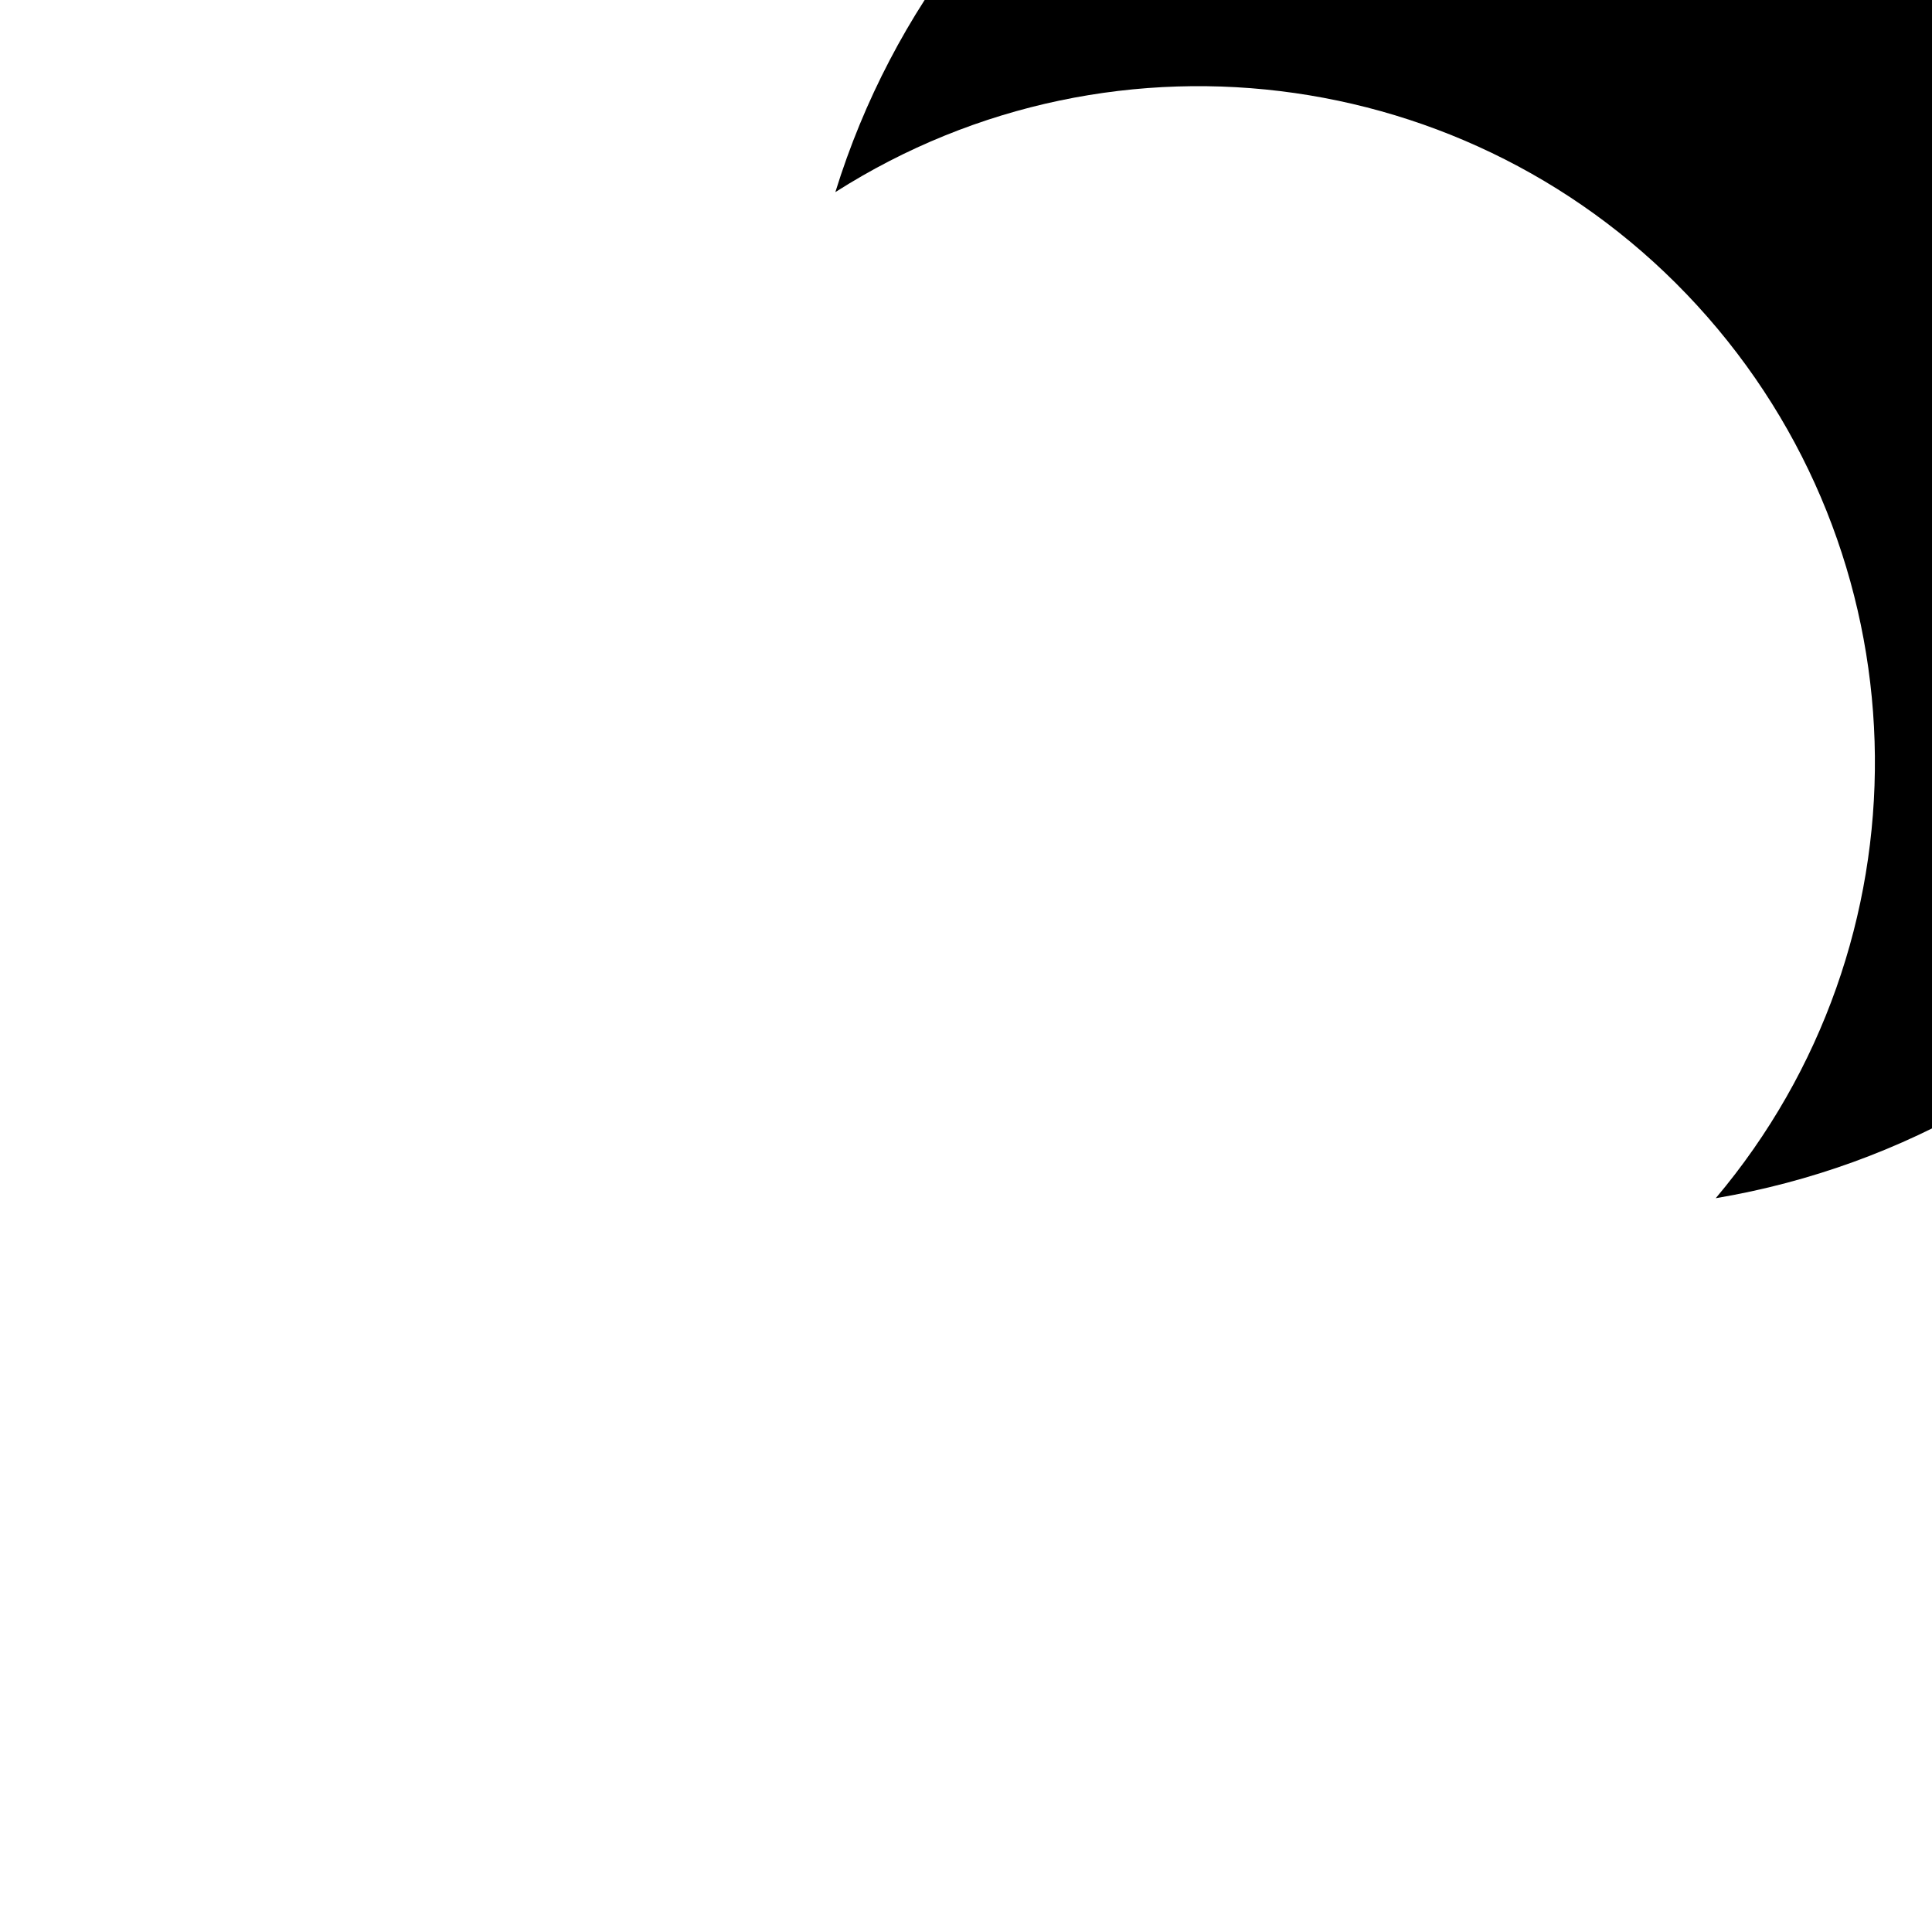
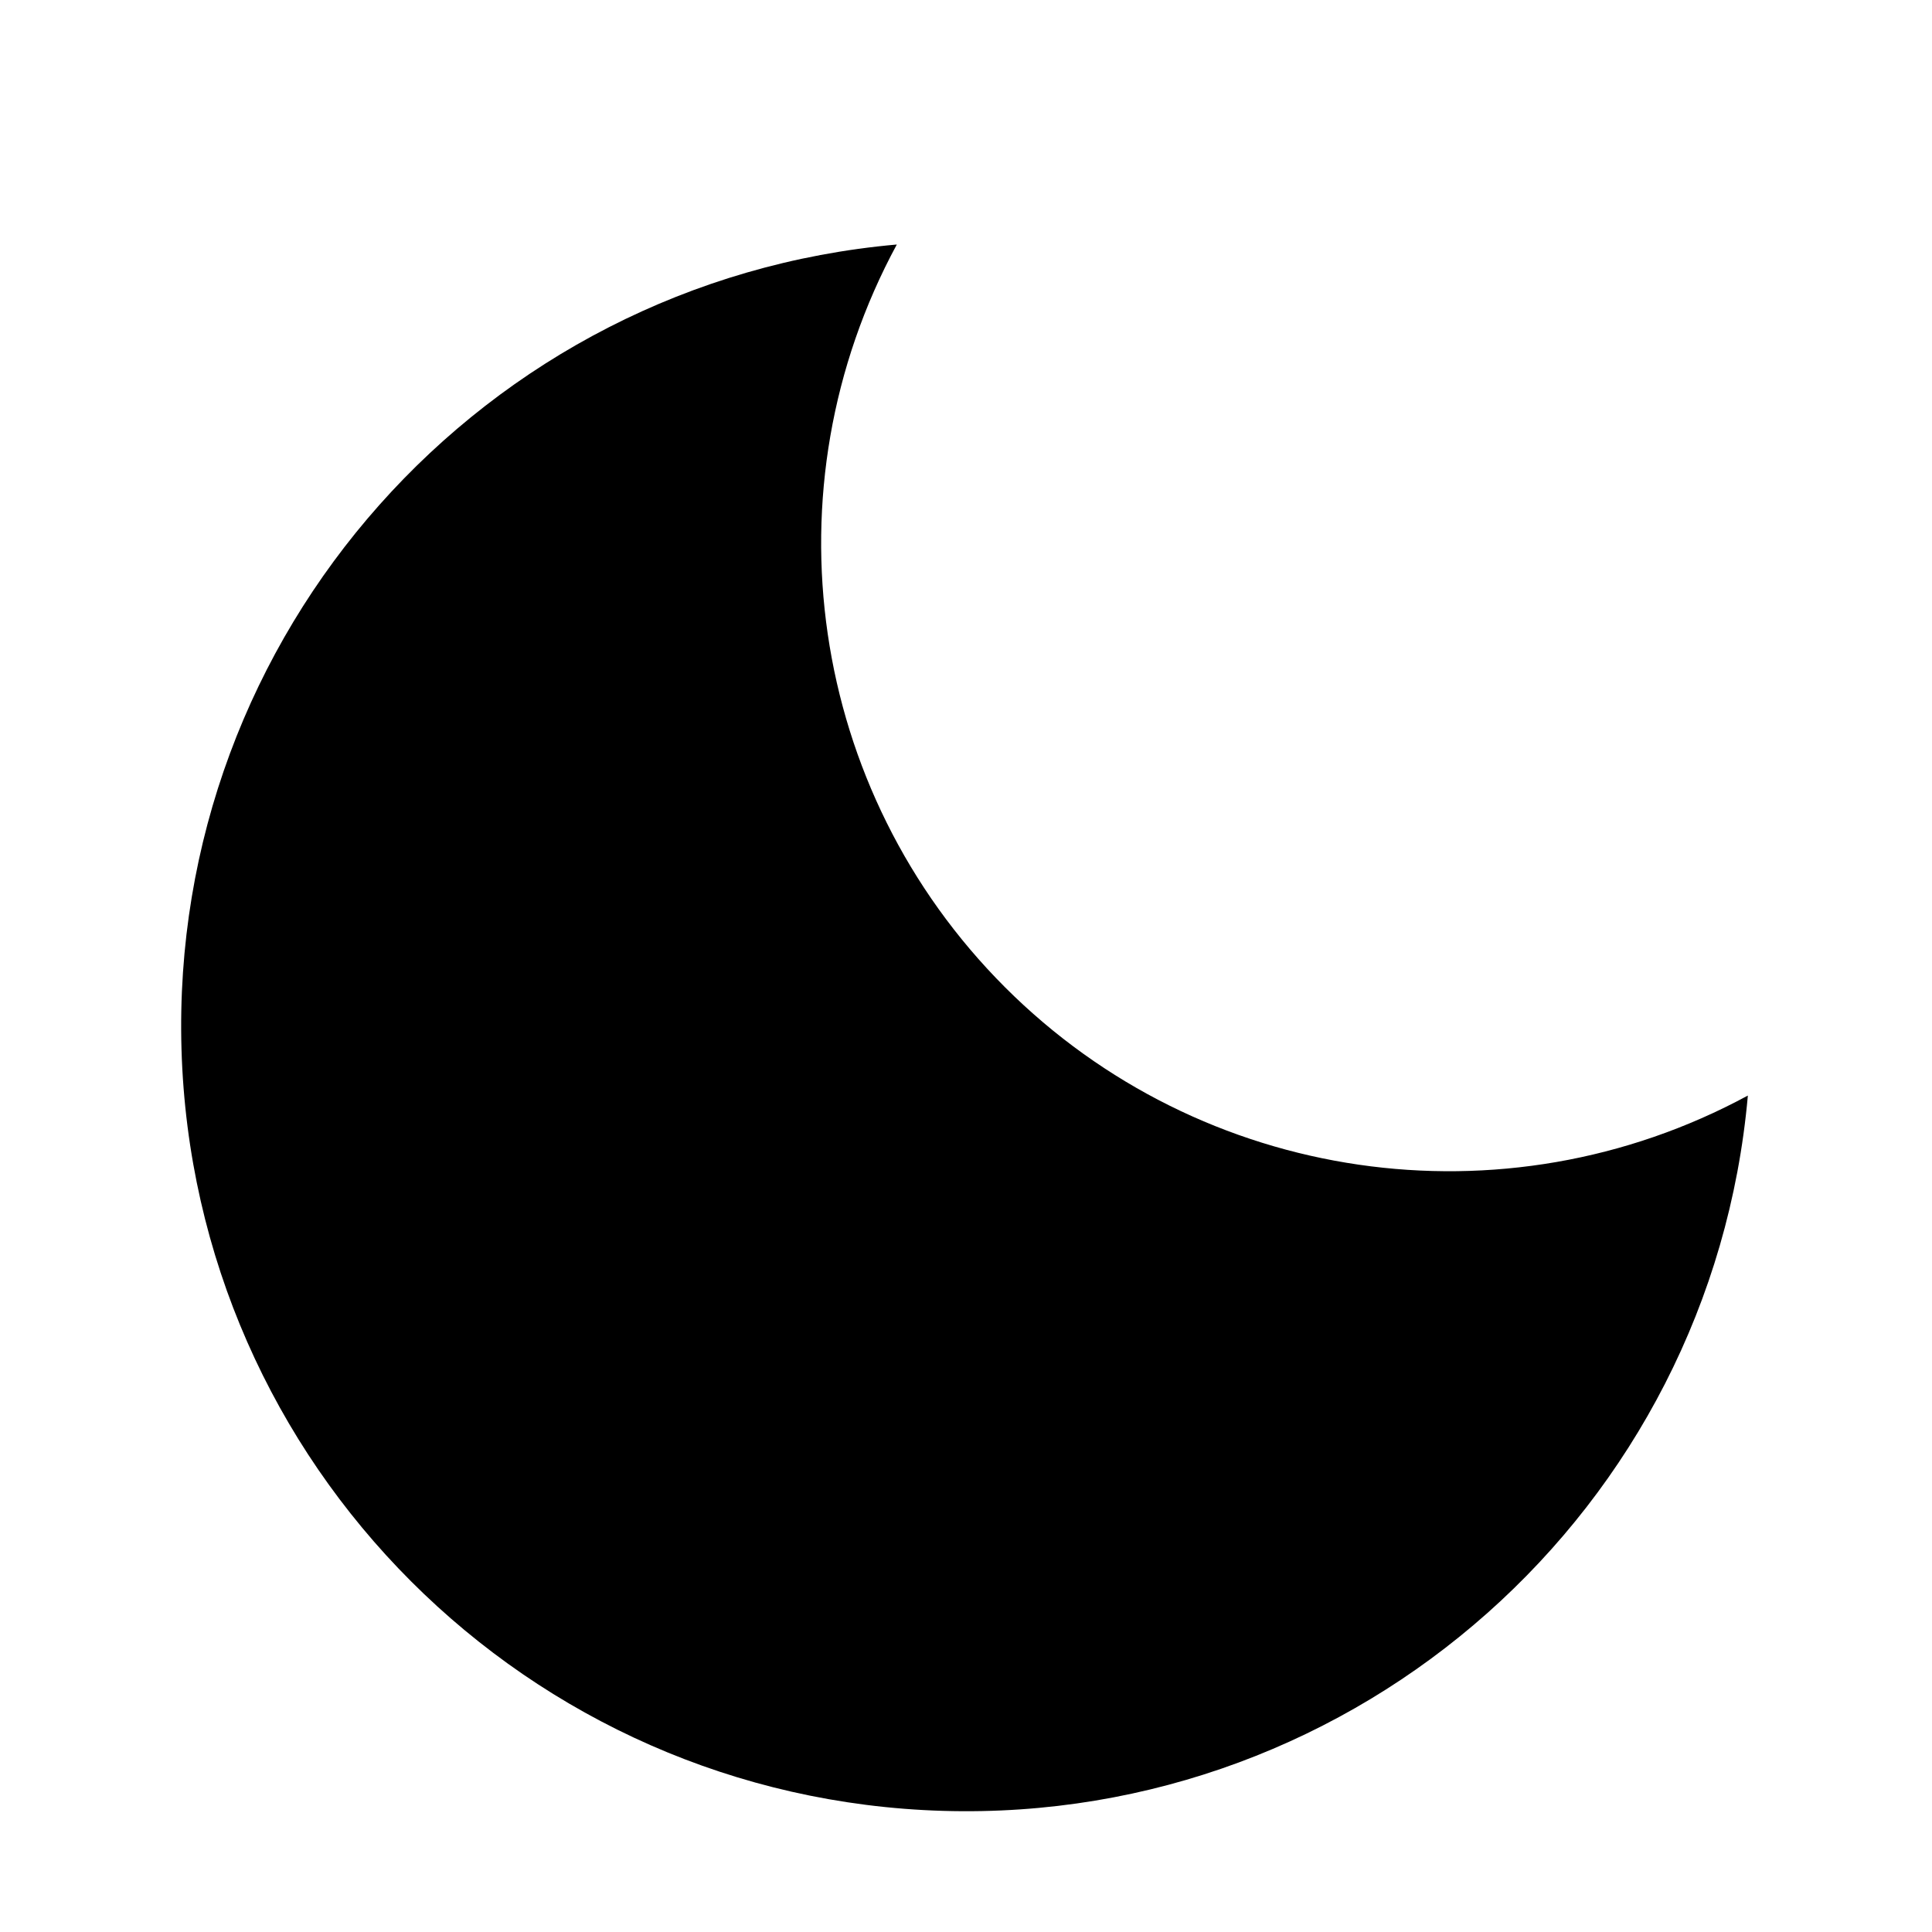
<svg xmlns="http://www.w3.org/2000/svg" width="16" height="16" viewBox="0 0 16 16">
-   <path d="M6.918 1.591A6.5 6.5 0 1 1 14.209 9.923A5.6 5.6 0 0 0 6.918 1.591z" fill="#000000" />
+   <path d="M7.427 2.025A6.5 6.5 0 1 0 14.475 9.073A5.2 5.2 0 0 1 7.427 2.025z" fill="#000000" />
</svg>
